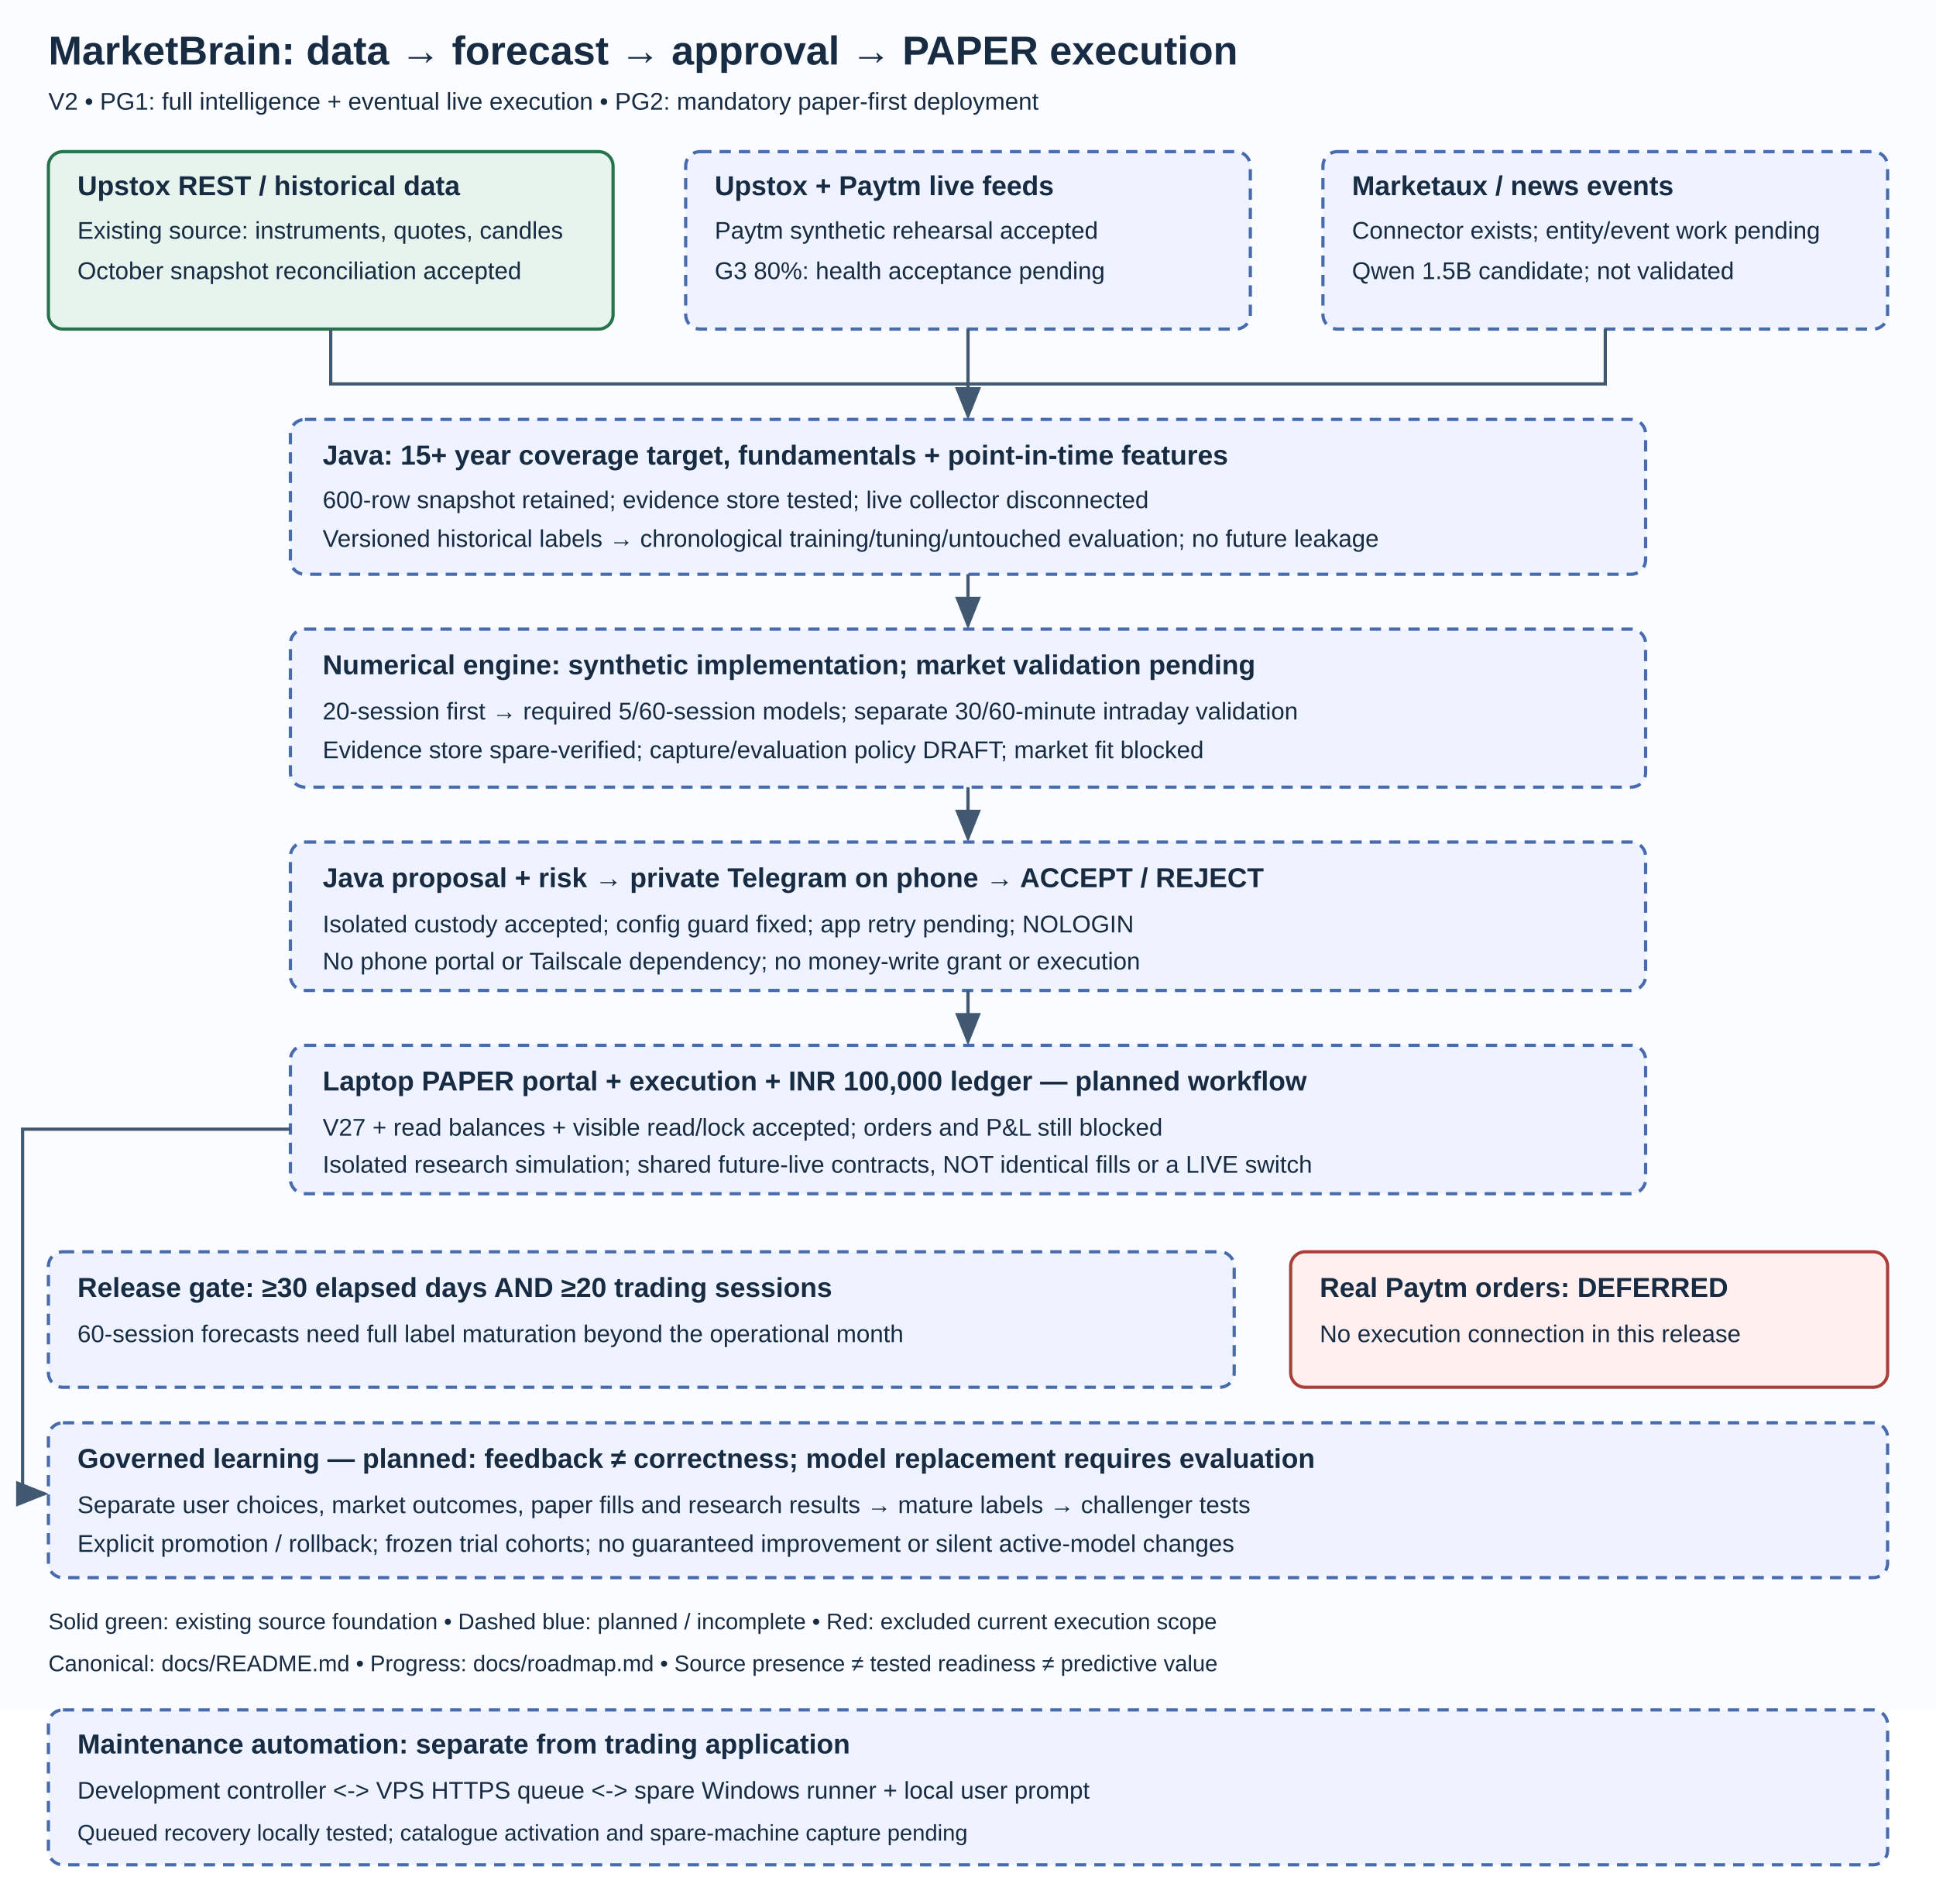
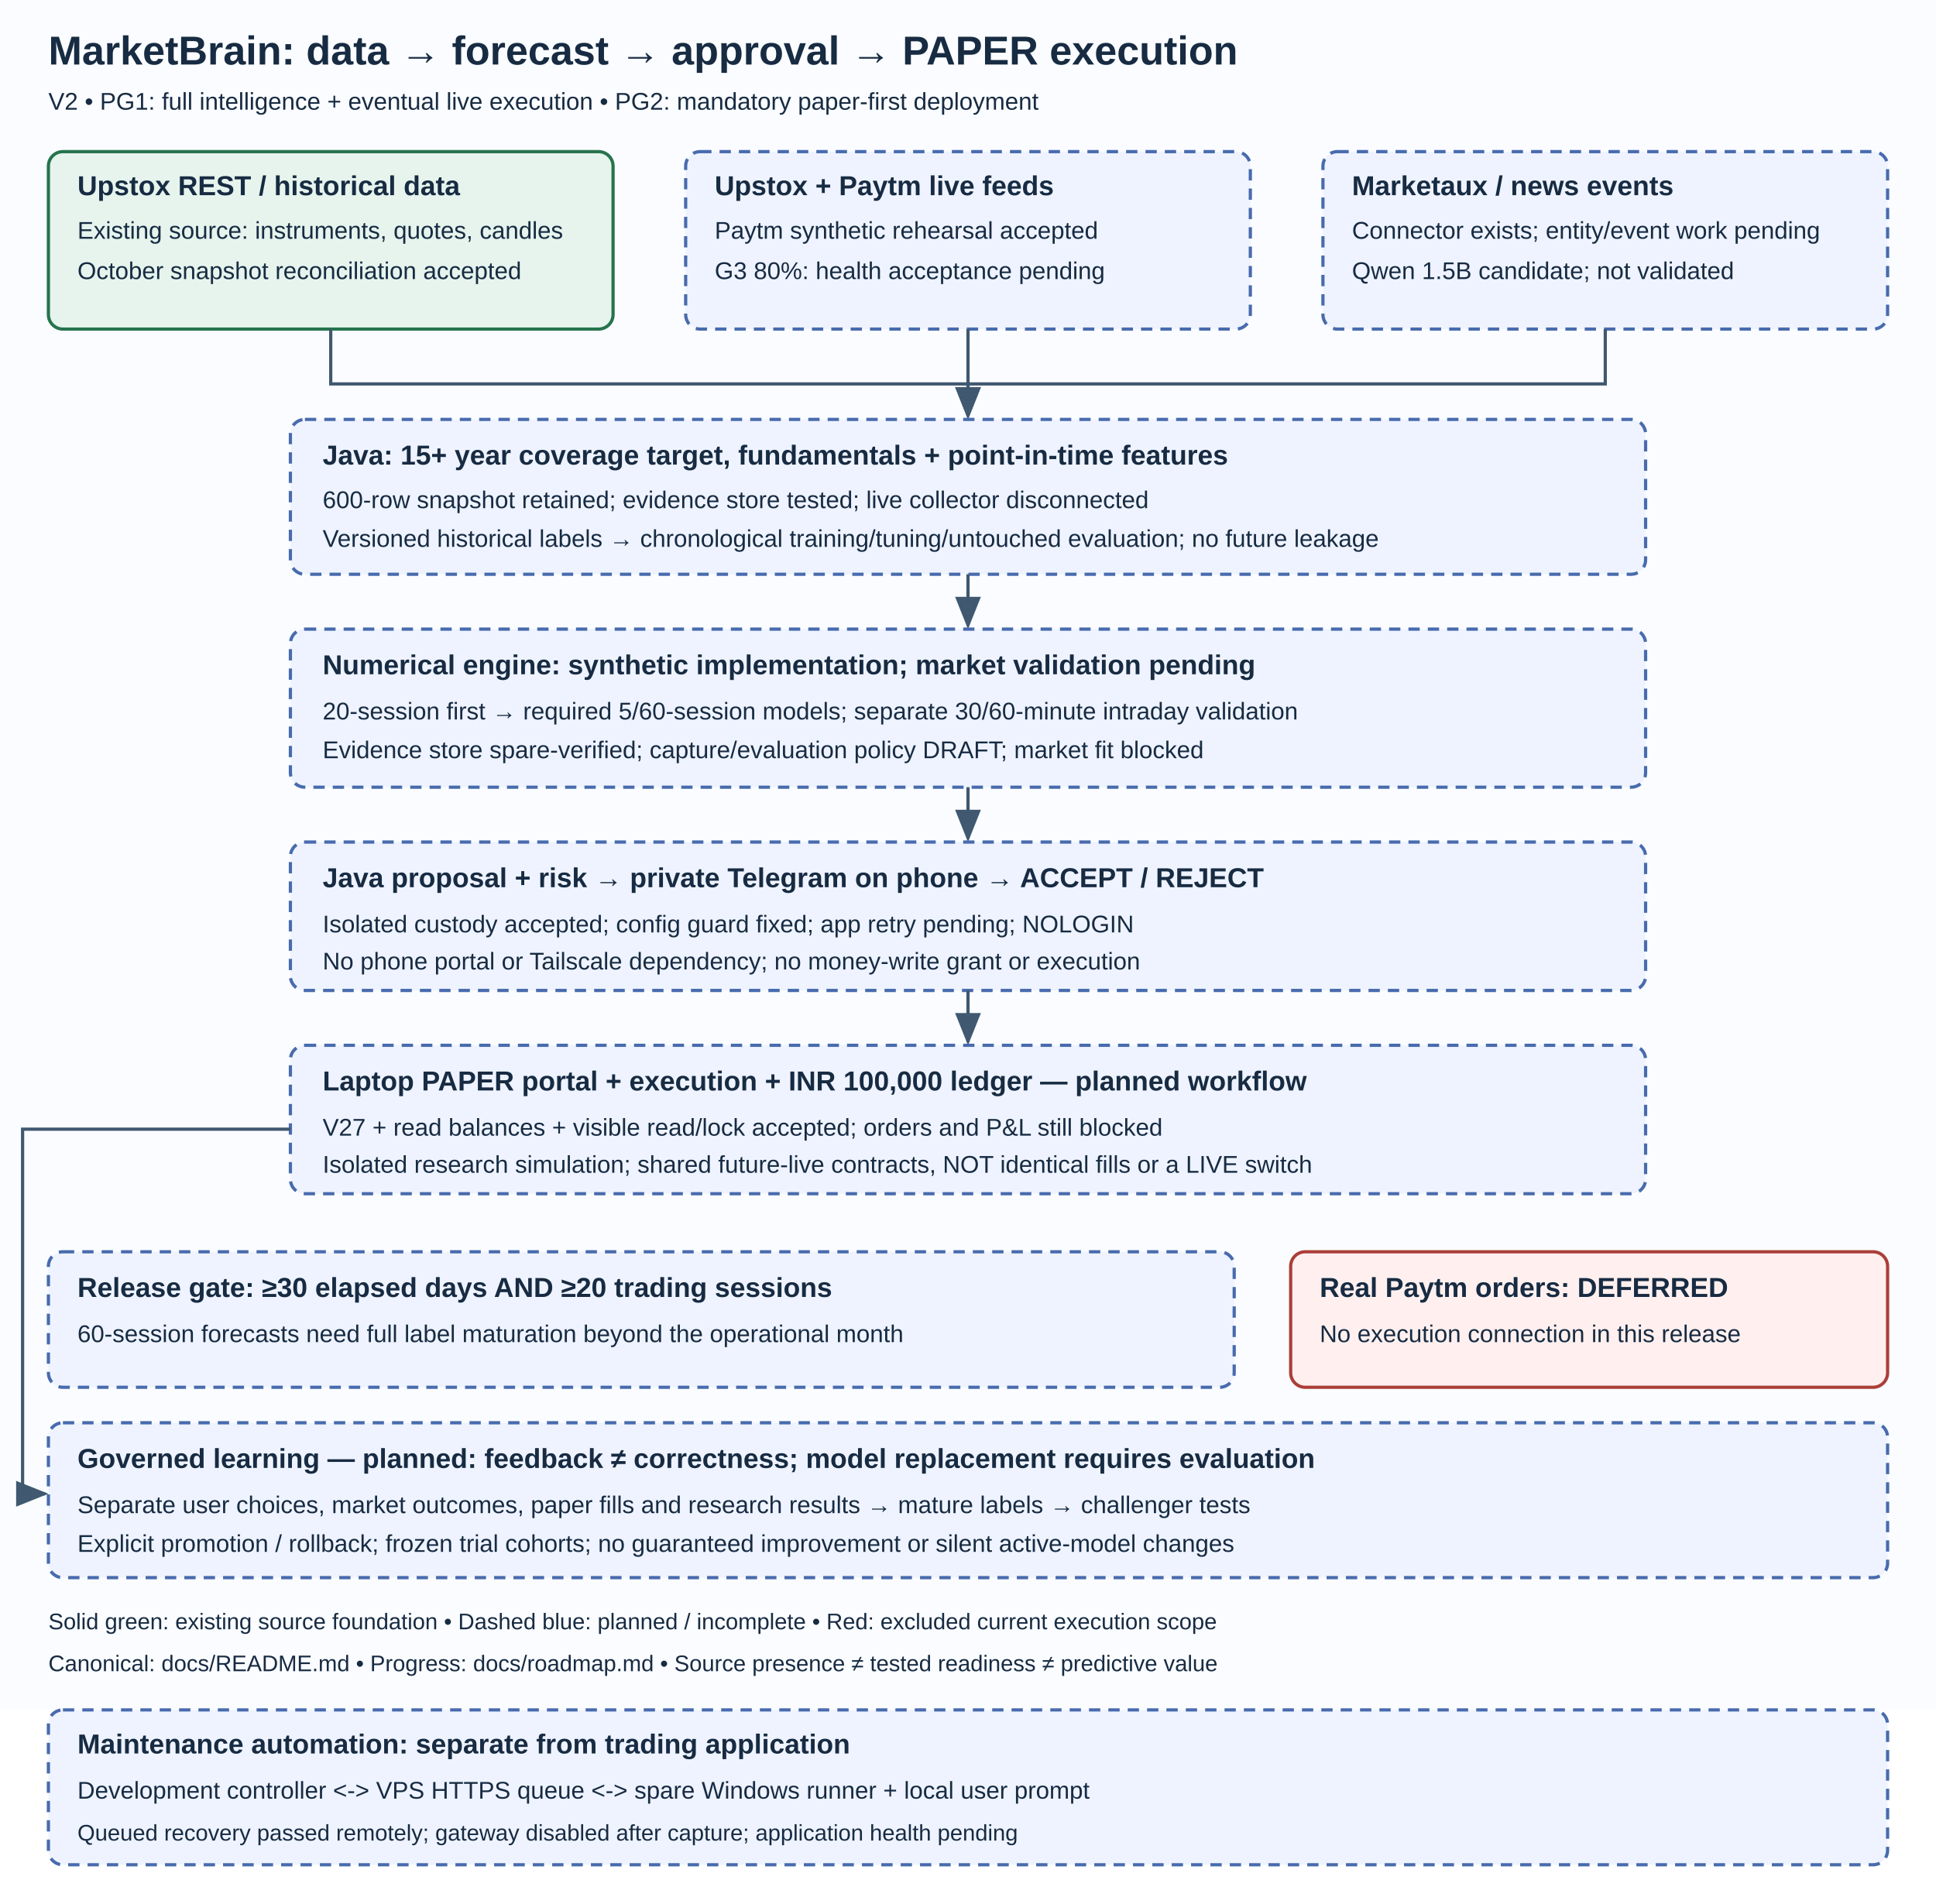
<svg xmlns="http://www.w3.org/2000/svg" width="1200" height="1180" viewBox="0 0 1200 1180" role="img" aria-labelledby="title desc">
  <defs>
    <marker id="arrow" markerWidth="10" markerHeight="8" refX="9" refY="4" orient="auto">
      <path d="M0,0 L10,4 L0,8 Z" fill="#405870" />
    </marker>
    <style>
      text { font-family: Arial, sans-serif; fill: #172b42; }
      .heading { font-size: 25px; font-weight: bold; }
      .label { font-size: 17px; font-weight: bold; }
      .body { font-size: 15px; }
      .small { font-size: 14px; }
      .existing { fill: #e6f4ed; stroke: #26734c; stroke-width: 2; }
      .planned { fill: #eef3ff; stroke: #486bad; stroke-width: 2; stroke-dasharray: 7 5; }
      .blocked { fill: #fff0ef; stroke: #ab3e38; stroke-width: 2; }
      .line { fill: none; stroke: #405870; stroke-width: 2; marker-end: url(#arrow); }
    </style>
  </defs>
  <rect width="1200" height="1060" fill="#fafcff" />
  <text x="30" y="40" class="heading">MarketBrain: data → forecast → approval → PAPER execution</text>
  <text x="30" y="68" class="body">V2 • PG1: full intelligence + eventual live execution • PG2: mandatory paper-first deployment</text>
  <rect x="30" y="94" width="350" height="110" rx="9" class="existing" />
  <text x="48" y="121" class="label">Upstox REST / historical data</text>
  <text x="48" y="148" class="body">Existing source: instruments, quotes, candles</text>
  <text x="48" y="173" class="body">October snapshot reconciliation accepted</text>
  <rect x="425" y="94" width="350" height="110" rx="9" class="planned" />
  <text x="443" y="121" class="label">Upstox + Paytm live feeds</text>
  <text x="443" y="148" class="body">Paytm synthetic rehearsal accepted</text>
  <text x="443" y="173" class="body">G3 80%: health acceptance pending</text>
  <rect x="820" y="94" width="350" height="110" rx="9" class="planned" />
  <text x="838" y="121" class="label">Marketaux / news events</text>
  <text x="838" y="148" class="body">Connector exists; entity/event work pending</text>
  <text x="838" y="173" class="body">Qwen 1.5B candidate; not validated</text>
  <path d="M205 204 V238 H600 V258" class="line" />
  <path d="M600 204 V258" class="line" />
  <path d="M995 204 V238 H600" fill="none" stroke="#405870" stroke-width="2" />
  <rect x="180" y="260" width="840" height="96" rx="9" class="planned" />
  <text x="200" y="288" class="label">Java: 15+ year coverage target, fundamentals + point-in-time features</text>
  <text x="200" y="315" class="body">600-row snapshot retained; evidence store tested; live collector disconnected</text>
  <text x="200" y="339" class="body">Versioned historical labels → chronological training/tuning/untouched evaluation; no future leakage</text>
  <path d="M600 356 V388" class="line" />
  <rect x="180" y="390" width="840" height="98" rx="9" class="planned" />
  <text x="200" y="418" class="label">Numerical engine: synthetic implementation; market validation pending</text>
  <text x="200" y="446" class="body">20-session first → required 5/60-session models; separate 30/60-minute intraday validation</text>
  <text x="200" y="470" class="body">Evidence store spare-verified; capture/evaluation policy DRAFT; market fit blocked</text>
  <path d="M600 488 V520" class="line" />
  <rect x="180" y="522" width="840" height="92" rx="9" class="planned" />
  <text x="200" y="550" class="label">Java proposal + risk → private Telegram on phone → ACCEPT / REJECT</text>
  <text x="200" y="578" class="body">Isolated custody accepted; config guard fixed; app retry pending; NOLOGIN</text>
  <text x="200" y="601" class="body">No phone portal or Tailscale dependency; no money-write grant or execution</text>
  <path d="M600 614 V646" class="line" />
  <rect x="180" y="648" width="840" height="92" rx="9" class="planned" />
  <text x="200" y="676" class="label">Laptop PAPER portal + execution + INR 100,000 ledger — planned workflow</text>
  <text x="200" y="704" class="body">V27 + read balances + visible read/lock accepted; orders and P&amp;L still blocked</text>
  <text x="200" y="727" class="body">Isolated research simulation; shared future-live contracts, NOT identical fills or a LIVE switch</text>
  <rect x="30" y="776" width="735" height="84" rx="9" class="planned" />
  <text x="48" y="804" class="label">Release gate: ≥30 elapsed days AND ≥20 trading sessions</text>
  <text x="48" y="832" class="body">60-session forecasts need full label maturation beyond the operational month</text>
  <rect x="800" y="776" width="370" height="84" rx="9" class="blocked" />
  <text x="818" y="804" class="label">Real Paytm orders: DEFERRED</text>
  <text x="818" y="832" class="body">No execution connection in this release</text>
  <path d="M180 700 H14 V926 H28" class="line" />
  <rect x="30" y="882" width="1140" height="96" rx="9" class="planned" />
  <text x="48" y="910" class="label">Governed learning — planned: feedback ≠ correctness; model replacement requires evaluation</text>
  <text x="48" y="938" class="body">Separate user choices, market outcomes, paper fills and research results → mature labels → challenger tests</text>
  <text x="48" y="962" class="body">Explicit promotion / rollback; frozen trial cohorts; no guaranteed improvement or silent active-model changes</text>
  <text x="30" y="1010" class="small">Solid green: existing source foundation • Dashed blue: planned / incomplete • Red: excluded current execution scope</text>
  <text x="30" y="1036" class="small">Canonical: docs/README.md • Progress: docs/roadmap.md • Source presence ≠ tested readiness ≠ predictive value</text>
  <rect x="30" y="1060" width="1140" height="96" rx="9" class="planned" />
  <text x="48" y="1087" class="label">Maintenance automation: separate from trading application</text>
  <text x="48" y="1115" class="body">Development controller &lt;-&gt; VPS HTTPS queue &lt;-&gt; spare Windows runner + local user prompt</text>
-   <text x="48" y="1141" class="small">Queued recovery locally tested; catalogue activation and spare-machine capture pending</text>
+   <text x="48" y="1141" class="small">Queued recovery passed remotely; gateway disabled after capture; application health pending</text>
</svg>
